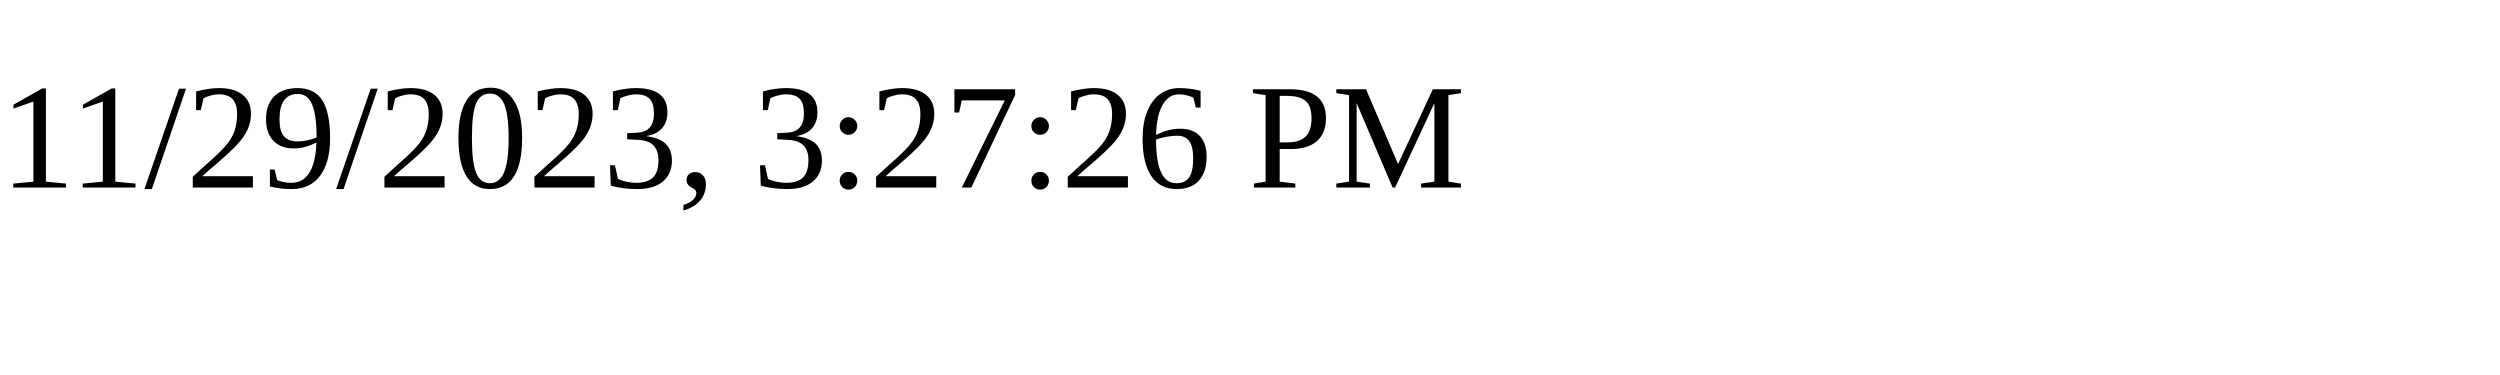
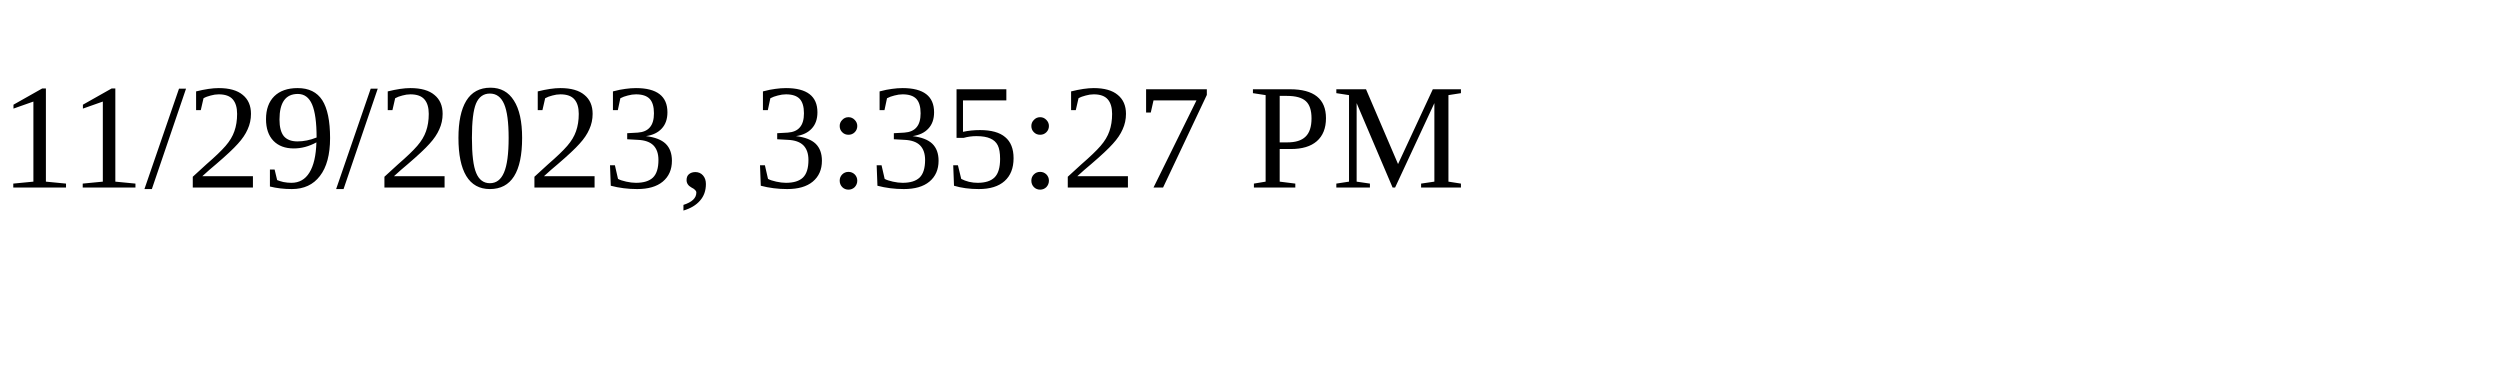
<svg xmlns="http://www.w3.org/2000/svg" height="30" width="200">
-   <text x="0" y="15">11/29/2023, 3:27:26 PM</text>
+   <text x="0" y="15">11/29/2023, 3:35:27 PM</text>
</svg>
